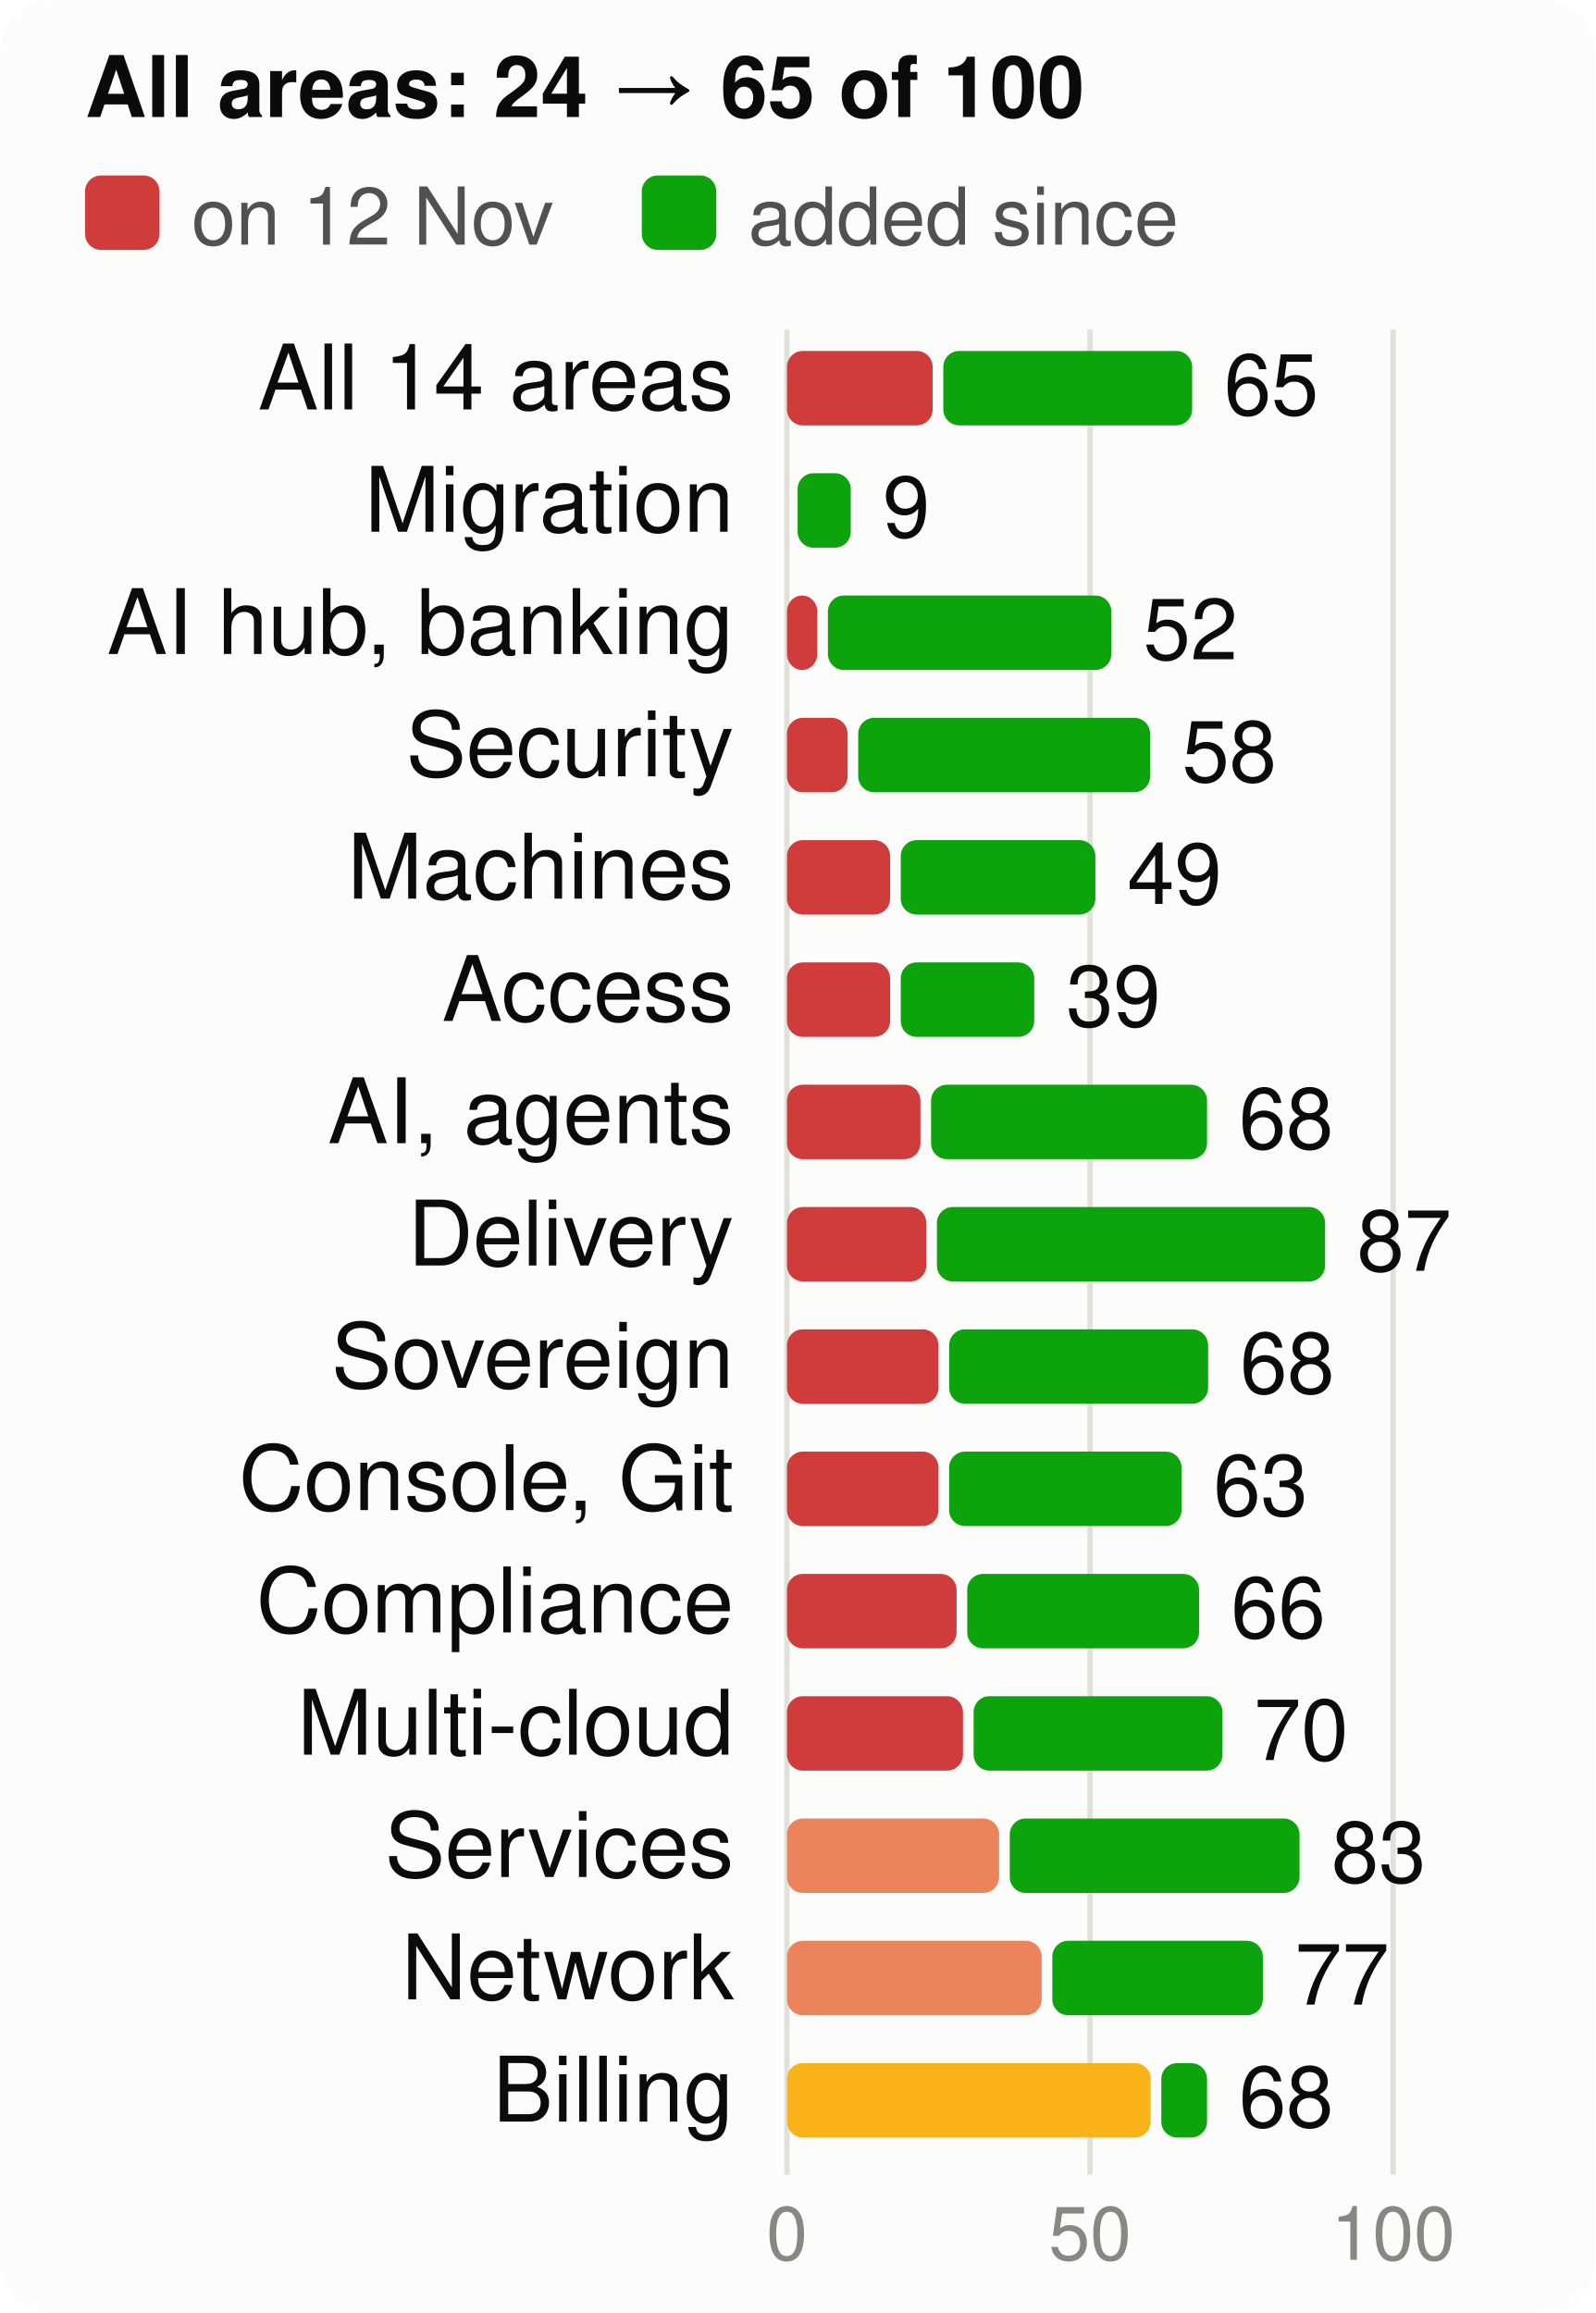
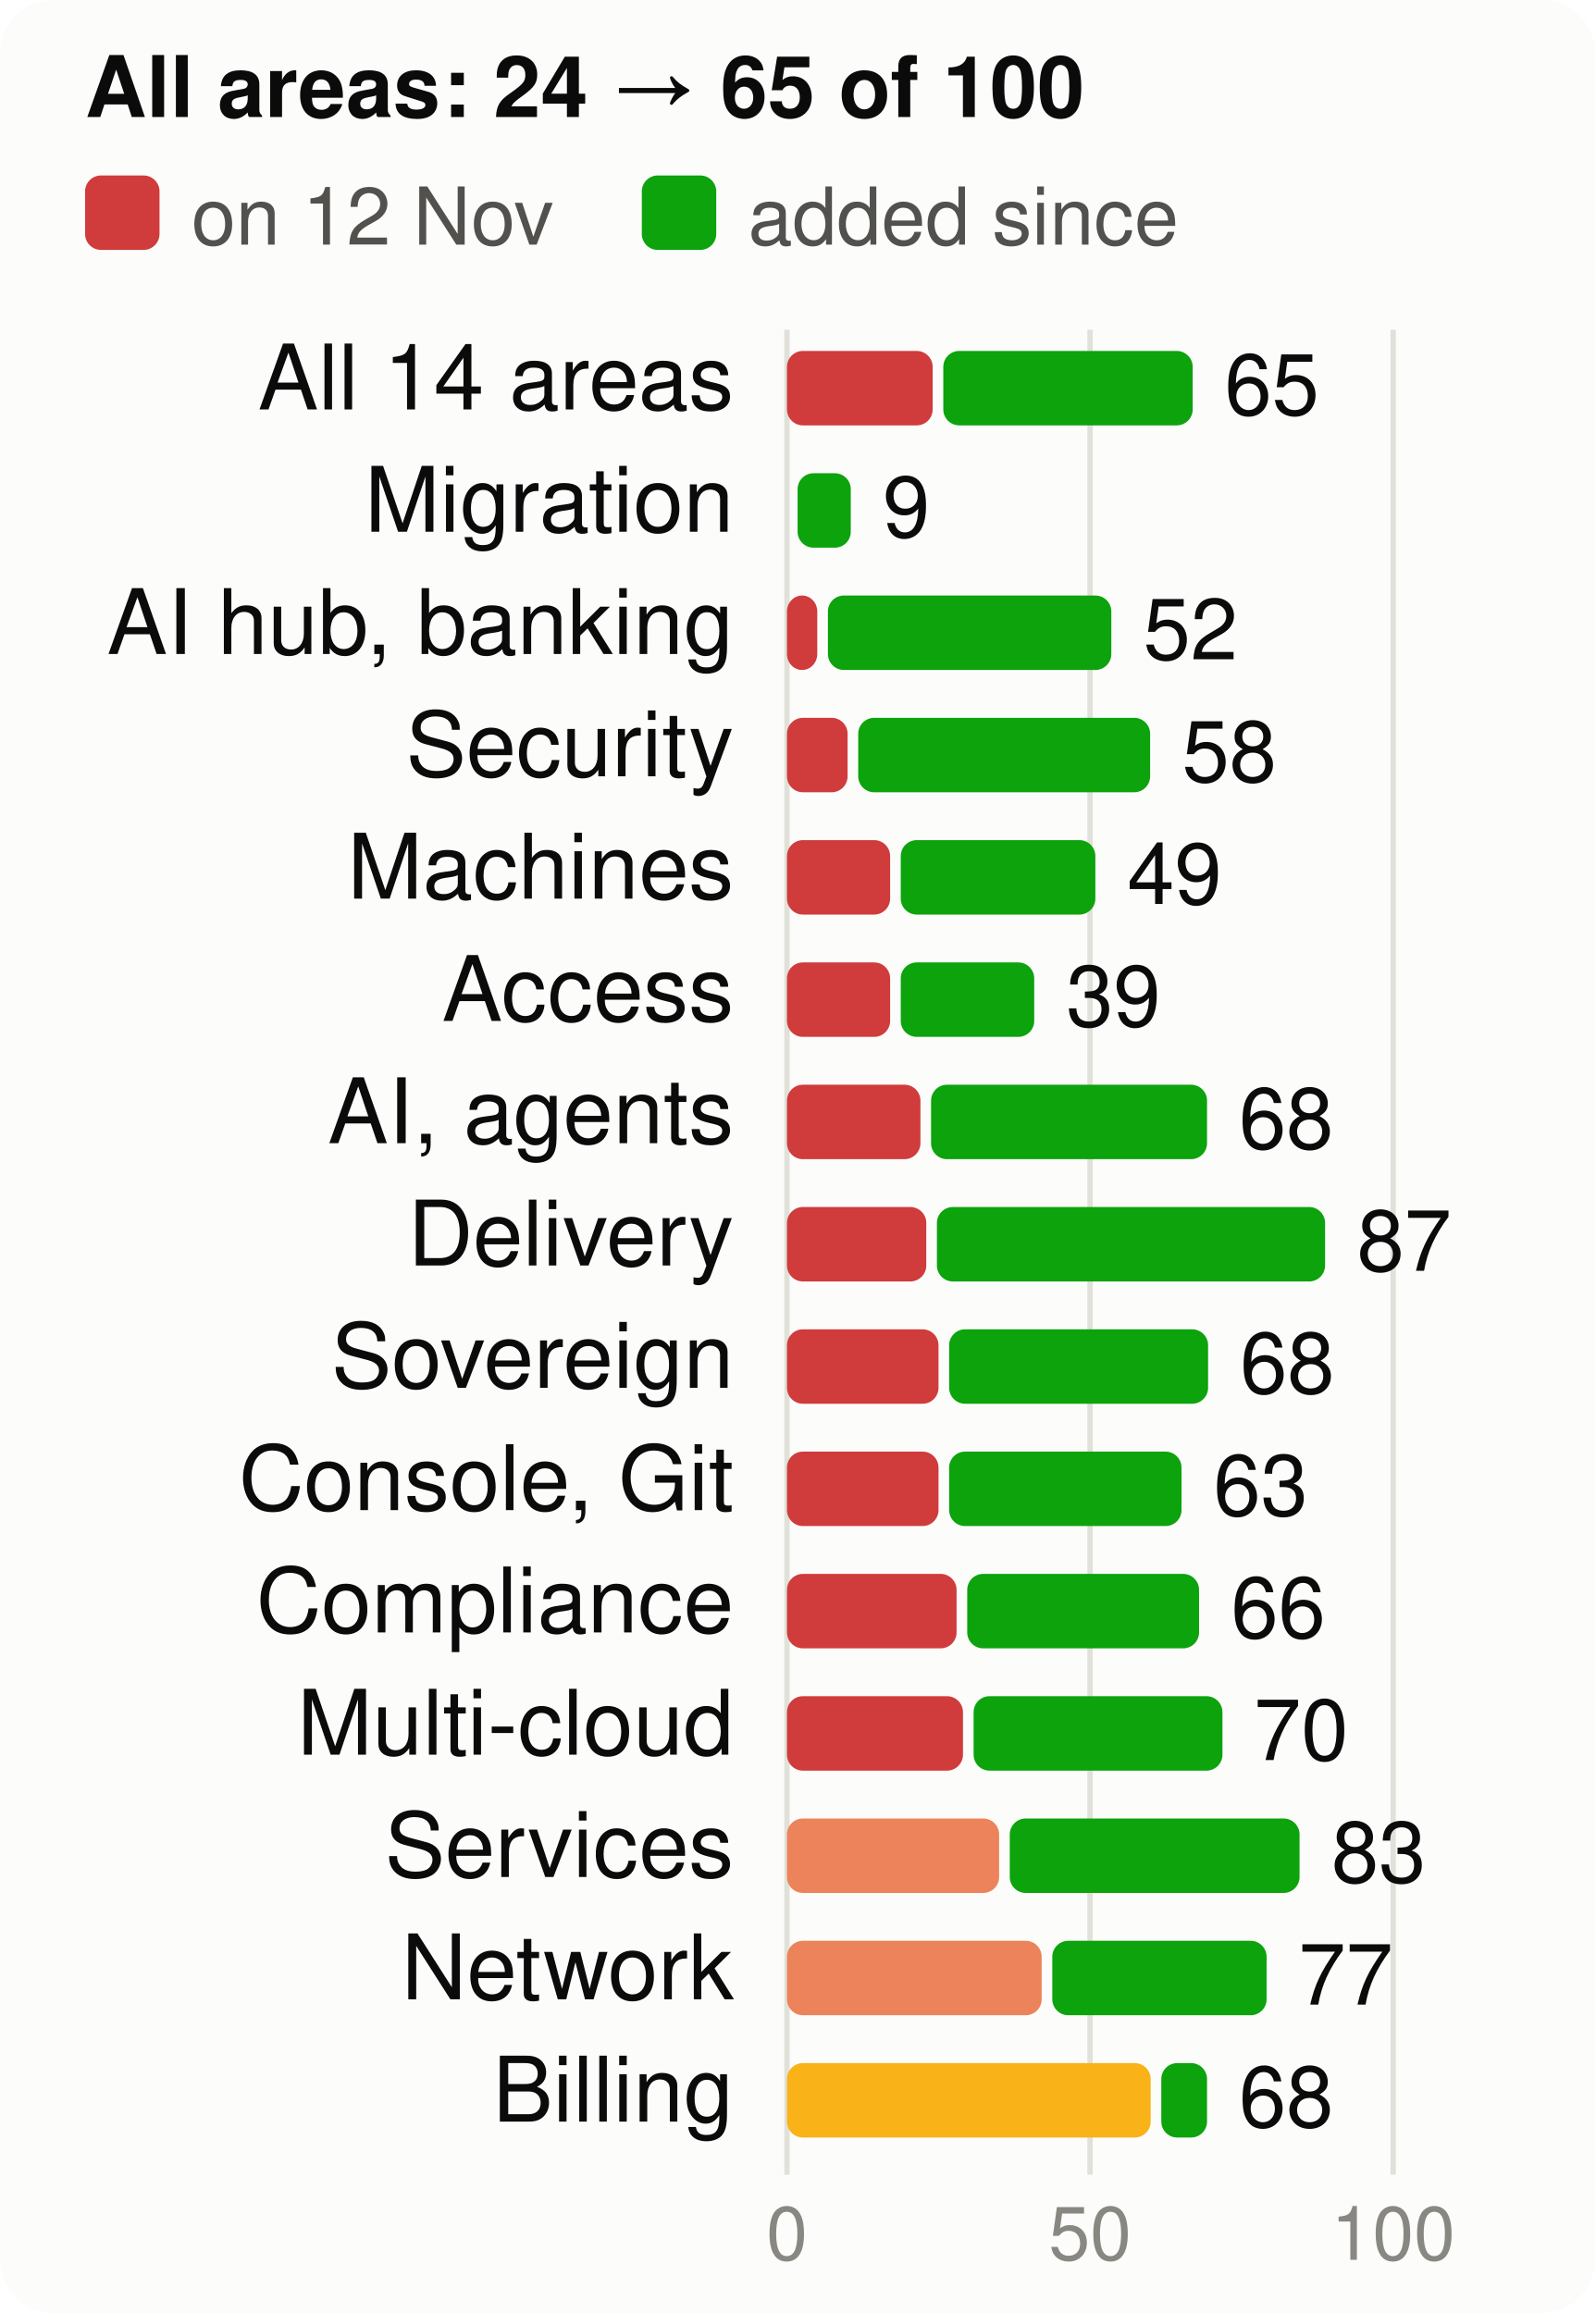
<svg xmlns="http://www.w3.org/2000/svg" viewBox="0 0 300 435" width="300" height="435" font-family="system-ui,-apple-system,Segoe UI,Helvetica,Arial,sans-serif" font-size="18" role="img" aria-label="Score per product area, at the start and now, of 100">
  <style>.h{paint-order:stroke;stroke:#fcfcfb;stroke-width:3px;stroke-linejoin:round}.rg{stroke:#fcfcfb}@media (prefers-color-scheme: dark){.bg{fill:#1a1a19}.t1{fill:#f0efec}.t2{fill:#c3c2b7}.gr{stroke:#2c2c2a}.ax{stroke:#383835}.ld{stroke:#383835}.br{stroke:#c3c2b7}.m{stroke:#3987e5}.dp{stroke:#d95926}.v{stroke:#199e70}.i2{stroke:#c3c2b7}.i1{stroke:#f0efec}.f1{fill:#3987e5}.f2{fill:#d95926}.f3{fill:#199e70}.f4{fill:#c98500}.ev{fill:#c3c2b7}.inv{fill:#1a1a19}.done{fill:#cde2fb}.todo{fill:#52514e}.tile{fill:#262624}.h,.rg{stroke:#1a1a19}}</style>
  <rect width="300" height="435" rx="10" class="bg" fill="#fcfcfb" />
  <text x="16" y="22" class="t1" fill="#0b0b0b" font-size="16" font-weight="700">All areas: 24 → 65 of 100</text>
  <rect x="16" y="33" width="14" height="14" rx="3" class="crit" fill="#d03b3b" />
  <text x="36" y="46" class="t2" fill="#52514e" font-size="15">on 12 Nov</text>
  <rect x="120.7" y="33" width="14" height="14" rx="3" class="gain" fill="#0ca30c" />
  <text x="140.7" y="46" class="t2" fill="#52514e" font-size="15">added since</text>
  <line x1="148.0" x2="148.0" y1="62" y2="409" class="gr" stroke="#e1e0d9" />
  <text x="148.0" y="425" text-anchor="middle" class="t3" fill="#898781" font-size="14">0</text>
  <line x1="205.0" x2="205.0" y1="62" y2="409" class="gr" stroke="#e1e0d9" />
  <text x="205.0" y="425" text-anchor="middle" class="t3" fill="#898781" font-size="14">50</text>
  <line x1="262.0" x2="262.0" y1="62" y2="409" class="gr" stroke="#e1e0d9" />
  <text x="262.0" y="425" text-anchor="middle" class="t3" fill="#898781" font-size="14">100</text>
  <text x="138" y="77" text-anchor="end" class="t1" fill="#0b0b0b" font-size="17">All 14 areas</text>
  <rect x="148" y="66" width="27.4" height="14" rx="3" class="crit" fill="#d03b3b" />
-   <rect x="177.4" y="66" width="46.8" height="14" rx="3" class="gain" fill="#0ca30c" />
-   <text x="230.2" y="78" class="t1" fill="#0b0b0b" font-size="16">65</text>
+   <rect x="177.4" y="66" width="46.9" height="14" rx="3" class="gain" fill="#0ca30c" />
+   <text x="230.3" y="78" class="t1" fill="#0b0b0b" font-size="16">65</text>
  <text x="138" y="100" text-anchor="end" class="t1" fill="#0b0b0b" font-size="17">Migration</text>
  <rect x="150.0" y="89" width="10.0" height="14" rx="3" class="gain" fill="#0ca30c" />
  <text x="166.0" y="101" class="t1" fill="#0b0b0b" font-size="16">9</text>
  <text x="138" y="123" text-anchor="end" class="t1" fill="#0b0b0b" font-size="17">AI hub, banking</text>
  <rect x="148" y="112" width="5.7" height="14" rx="3" class="crit" fill="#d03b3b" />
  <rect x="155.7" y="112" width="53.3" height="14" rx="3" class="gain" fill="#0ca30c" />
  <text x="215.0" y="124" class="t1" fill="#0b0b0b" font-size="16">52</text>
  <text x="138" y="146" text-anchor="end" class="t1" fill="#0b0b0b" font-size="17">Security</text>
  <rect x="148" y="135" width="11.4" height="14" rx="3" class="crit" fill="#d03b3b" />
  <rect x="161.4" y="135" width="54.9" height="14" rx="3" class="gain" fill="#0ca30c" />
  <text x="222.3" y="147" class="t1" fill="#0b0b0b" font-size="16">58</text>
  <text x="138" y="169" text-anchor="end" class="t1" fill="#0b0b0b" font-size="17">Machines</text>
  <rect x="148" y="158" width="19.4" height="14" rx="3" class="crit" fill="#d03b3b" />
  <rect x="169.4" y="158" width="36.6" height="14" rx="3" class="gain" fill="#0ca30c" />
  <text x="212.0" y="170" class="t1" fill="#0b0b0b" font-size="16">49</text>
  <text x="138" y="192" text-anchor="end" class="t1" fill="#0b0b0b" font-size="17">Access</text>
  <rect x="148" y="181" width="19.4" height="14" rx="3" class="crit" fill="#d03b3b" />
  <rect x="169.4" y="181" width="25.1" height="14" rx="3" class="gain" fill="#0ca30c" />
  <text x="200.5" y="193" class="t1" fill="#0b0b0b" font-size="16">39</text>
  <text x="138" y="215" text-anchor="end" class="t1" fill="#0b0b0b" font-size="17">AI, agents</text>
  <rect x="148" y="204" width="25.1" height="14" rx="3" class="crit" fill="#d03b3b" />
  <rect x="175.1" y="204" width="51.9" height="14" rx="3" class="gain" fill="#0ca30c" />
  <text x="233.0" y="216" class="t1" fill="#0b0b0b" font-size="16">68</text>
  <text x="138" y="238" text-anchor="end" class="t1" fill="#0b0b0b" font-size="17">Delivery</text>
  <rect x="148" y="227" width="26.2" height="14" rx="3" class="crit" fill="#d03b3b" />
  <rect x="176.2" y="227" width="73.0" height="14" rx="3" class="gain" fill="#0ca30c" />
  <text x="255.2" y="239" class="t1" fill="#0b0b0b" font-size="16">87</text>
  <text x="138" y="261" text-anchor="end" class="t1" fill="#0b0b0b" font-size="17">Sovereign</text>
  <rect x="148" y="250" width="28.5" height="14" rx="3" class="crit" fill="#d03b3b" />
  <rect x="178.5" y="250" width="48.7" height="14" rx="3" class="gain" fill="#0ca30c" />
  <text x="233.2" y="262" class="t1" fill="#0b0b0b" font-size="16">68</text>
  <text x="138" y="284" text-anchor="end" class="t1" fill="#0b0b0b" font-size="17">Console, Git</text>
  <rect x="148" y="273" width="28.5" height="14" rx="3" class="crit" fill="#d03b3b" />
  <rect x="178.5" y="273" width="43.7" height="14" rx="3" class="gain" fill="#0ca30c" />
  <text x="228.2" y="285" class="t1" fill="#0b0b0b" font-size="16">63</text>
  <text x="138" y="307" text-anchor="end" class="t1" fill="#0b0b0b" font-size="17">Compliance</text>
  <rect x="148" y="296" width="31.9" height="14" rx="3" class="crit" fill="#d03b3b" />
  <rect x="181.9" y="296" width="43.6" height="14" rx="3" class="gain" fill="#0ca30c" />
  <text x="231.5" y="308" class="t1" fill="#0b0b0b" font-size="16">66</text>
  <text x="138" y="330" text-anchor="end" class="t1" fill="#0b0b0b" font-size="17">Multi-cloud</text>
  <rect x="148" y="319" width="33.1" height="14" rx="3" class="crit" fill="#d03b3b" />
  <rect x="183.1" y="319" width="46.8" height="14" rx="3" class="gain" fill="#0ca30c" />
  <text x="235.8" y="331" class="t1" fill="#0b0b0b" font-size="16">70</text>
  <text x="138" y="353" text-anchor="end" class="t1" fill="#0b0b0b" font-size="17">Services</text>
  <rect x="148" y="342" width="39.9" height="14" rx="3" class="ser" fill="#ec835a" />
  <rect x="189.9" y="342" width="54.5" height="14" rx="3" class="gain" fill="#0ca30c" />
  <text x="250.4" y="354" class="t1" fill="#0b0b0b" font-size="16">83</text>
  <text x="138" y="376" text-anchor="end" class="t1" fill="#0b0b0b" font-size="17">Network</text>
  <rect x="148" y="365" width="47.9" height="14" rx="3" class="ser" fill="#ec835a" />
-   <rect x="197.9" y="365" width="39.6" height="14" rx="3" class="gain" fill="#0ca30c" />
-   <text x="243.5" y="377" class="t1" fill="#0b0b0b" font-size="16">77</text>
+   <rect x="197.9" y="365" width="40.3" height="14" rx="3" class="gain" fill="#0ca30c" />
+   <text x="244.2" y="377" class="t1" fill="#0b0b0b" font-size="16">77</text>
  <text x="138" y="399" text-anchor="end" class="t1" fill="#0b0b0b" font-size="17">Billing</text>
  <rect x="148" y="388" width="68.4" height="14" rx="3" class="warn" fill="#fab219" />
  <rect x="218.4" y="388" width="8.6" height="14" rx="3" class="gain" fill="#0ca30c" />
  <text x="233.0" y="400" class="t1" fill="#0b0b0b" font-size="16">68</text>
</svg>
